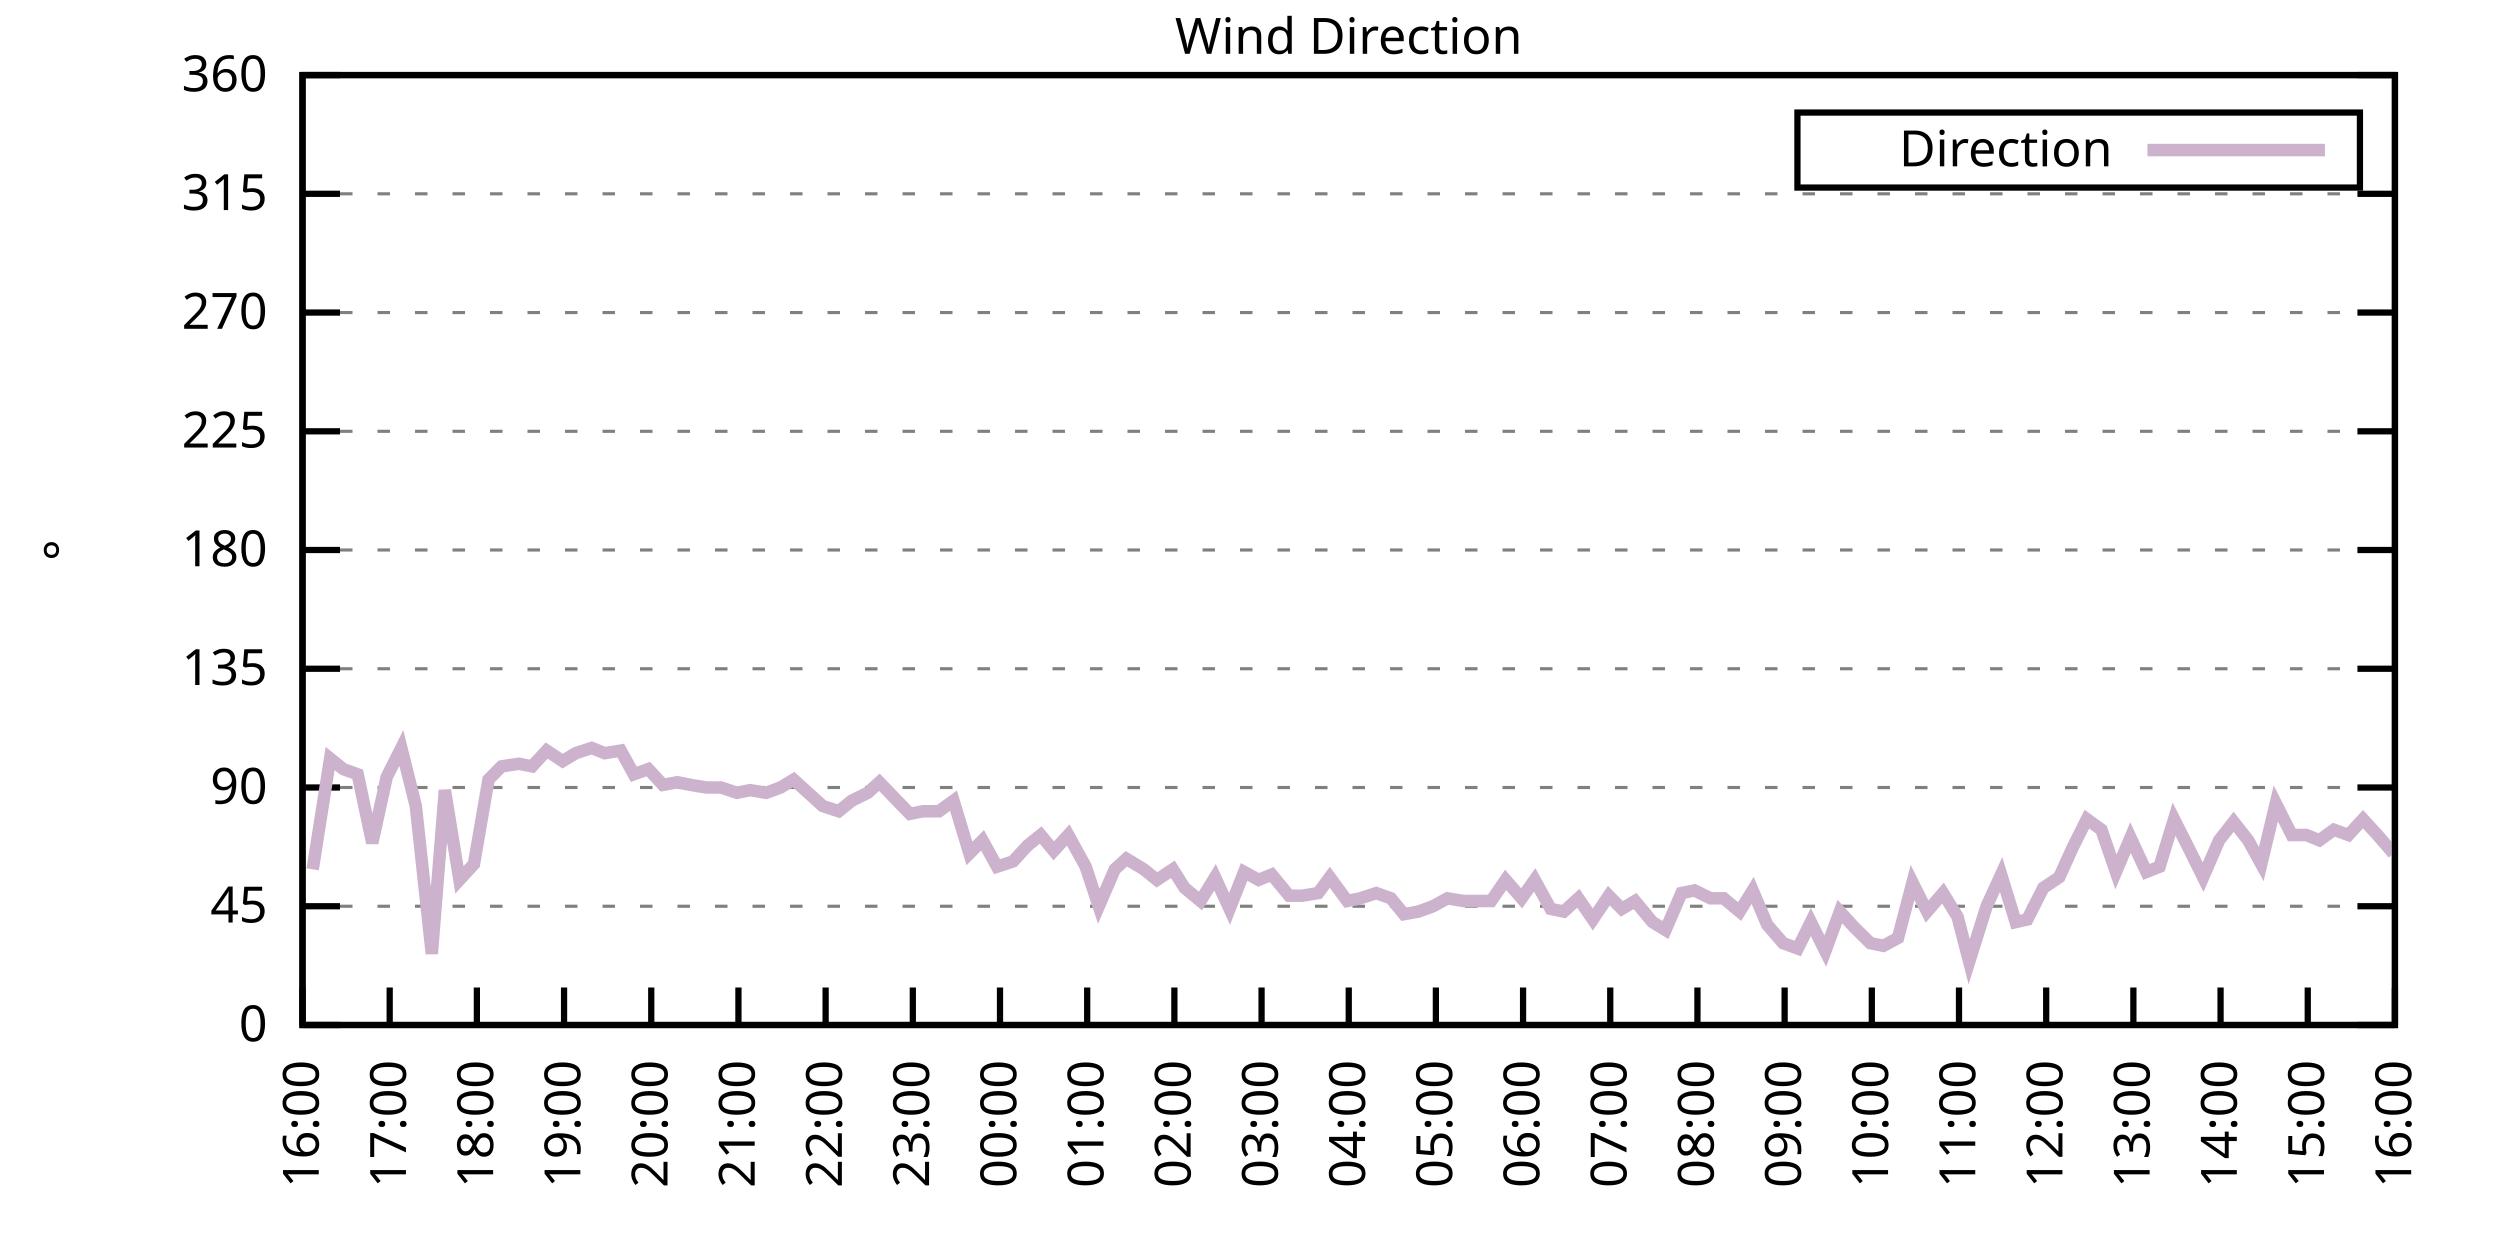
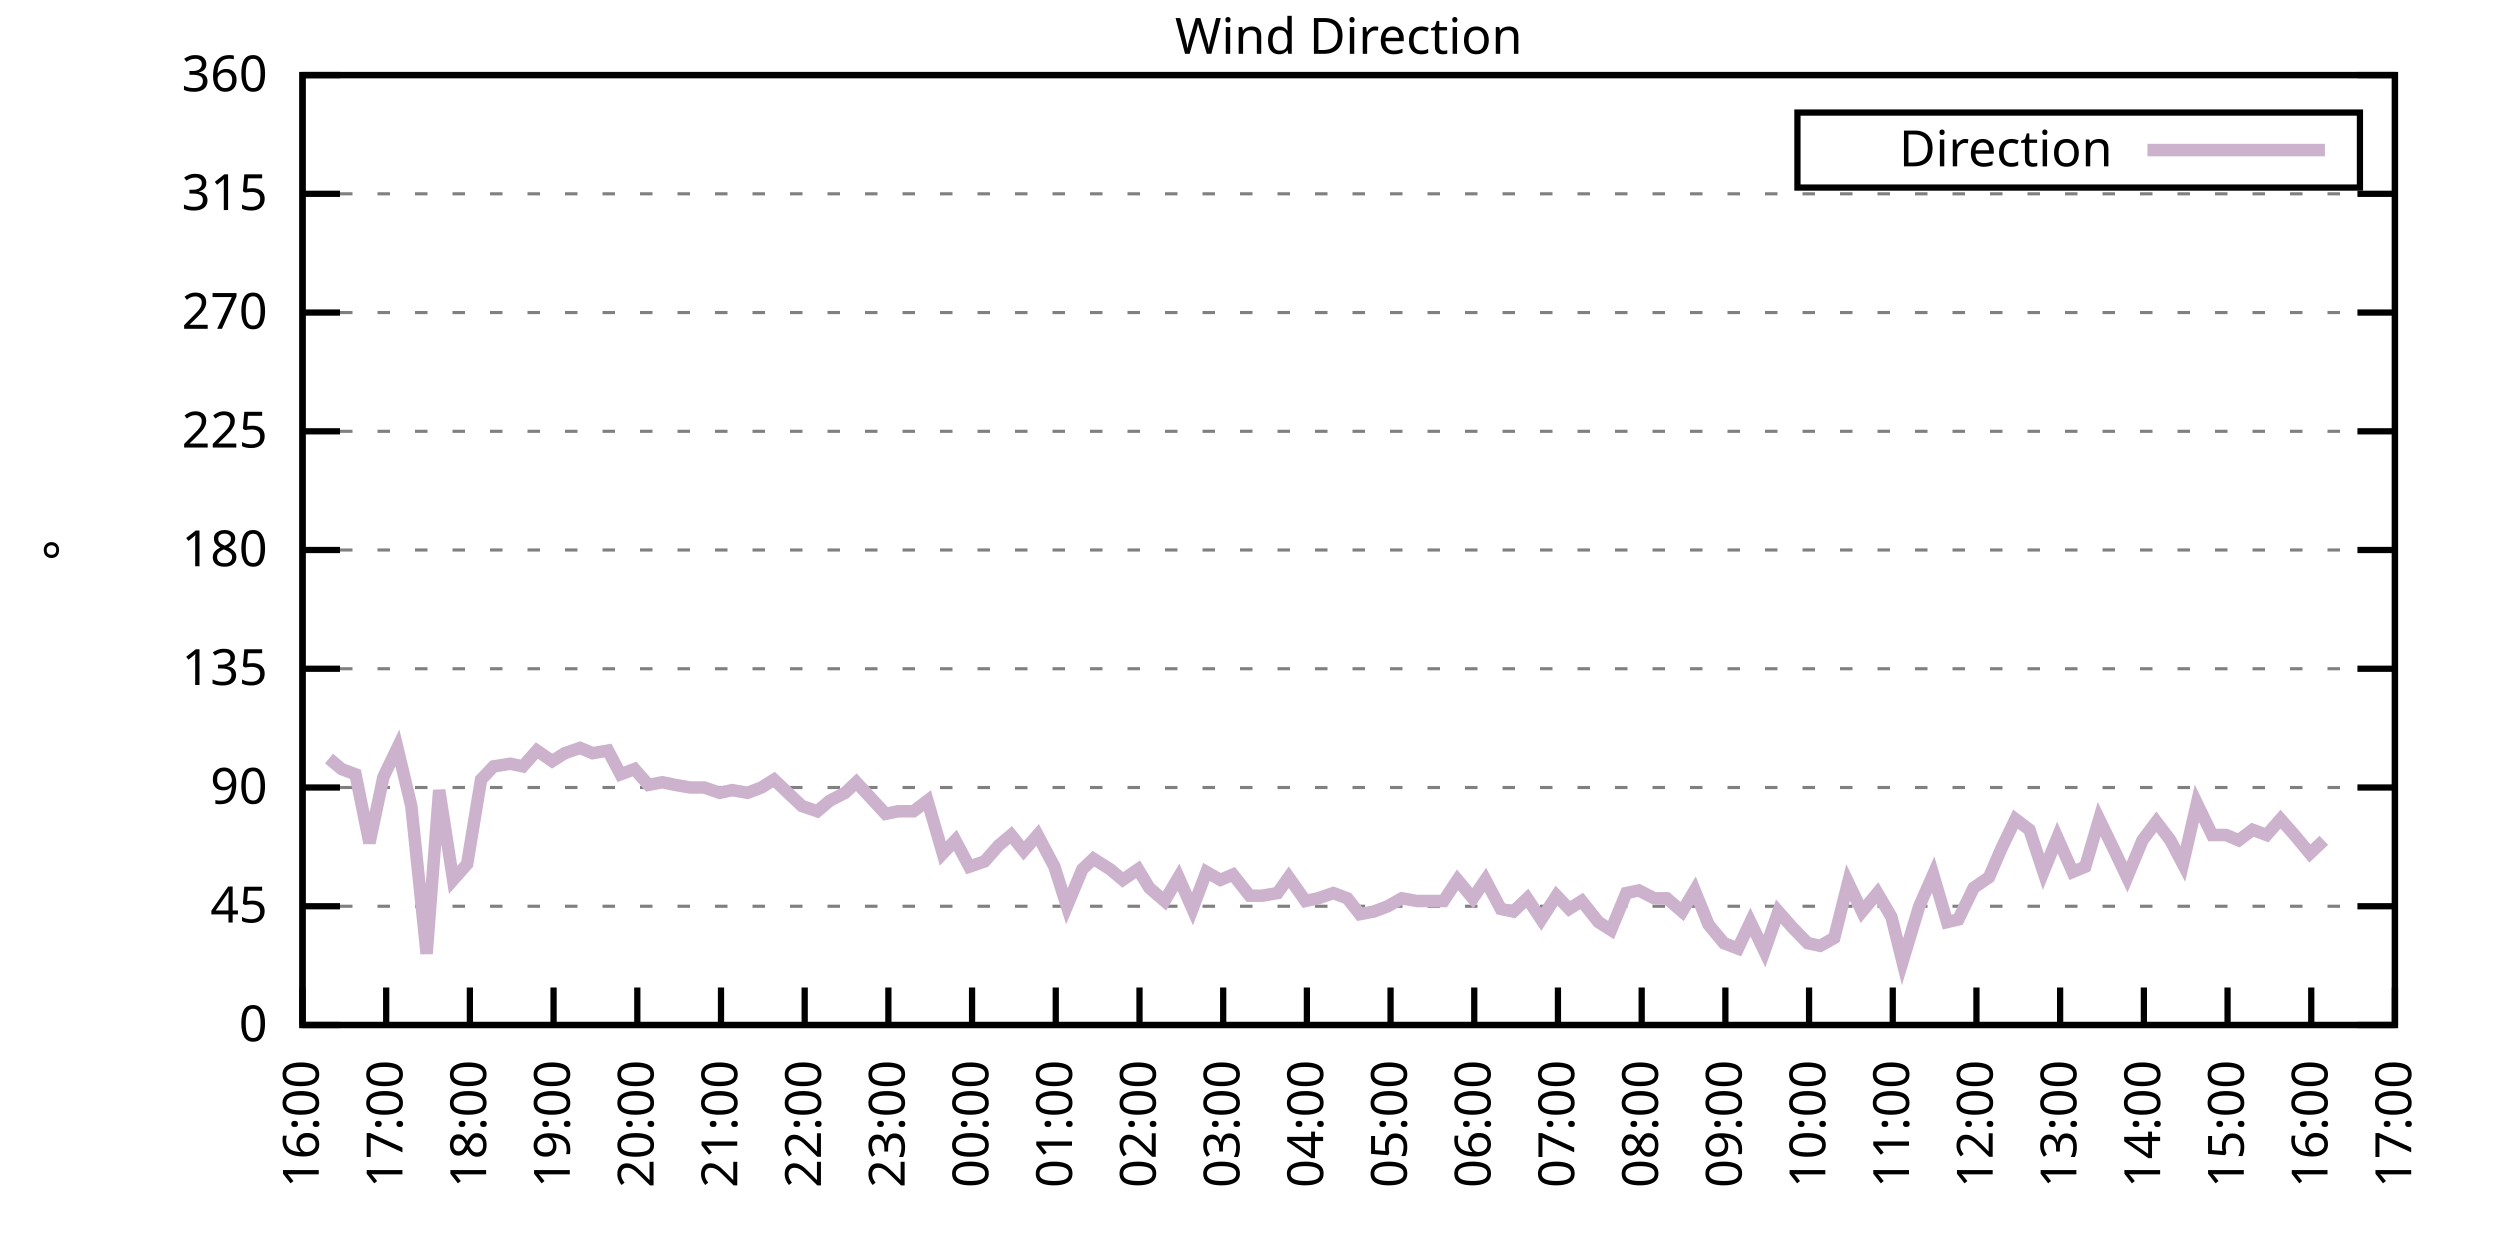
<svg xmlns="http://www.w3.org/2000/svg" xmlns:xlink="http://www.w3.org/1999/xlink" width="400" height="200" viewBox="0 0 400 200">
  <g id="gnuplot_canvas">
    <rect x="0" y="0" width="400" height="200" fill="none" />
    <defs>
      <circle id="gpDot" r="0.5" stroke-width="0.5" stroke="currentColor" />
      <path id="gpPt0" stroke-width="0.333" stroke="currentColor" d="M-1,0 h2 M0,-1 v2" />
      <path id="gpPt1" stroke-width="0.333" stroke="currentColor" d="M-1,-1 L1,1 M1,-1 L-1,1" />
      <path id="gpPt2" stroke-width="0.333" stroke="currentColor" d="M-1,0 L1,0 M0,-1 L0,1 M-1,-1 L1,1 M-1,1 L1,-1" />
      <rect id="gpPt3" stroke-width="0.333" stroke="currentColor" x="-1" y="-1" width="2" height="2" />
      <rect id="gpPt4" stroke-width="0.333" stroke="currentColor" fill="currentColor" x="-1" y="-1" width="2" height="2" />
      <circle id="gpPt5" stroke-width="0.333" stroke="currentColor" cx="0" cy="0" r="1" />
      <use xlink:href="#gpPt5" id="gpPt6" fill="currentColor" stroke="none" />
      <path id="gpPt7" stroke-width="0.333" stroke="currentColor" d="M0,-1.33 L-1.33,0.67 L1.33,0.67 z" />
      <use xlink:href="#gpPt7" id="gpPt8" fill="currentColor" stroke="none" />
      <use xlink:href="#gpPt7" id="gpPt9" stroke="currentColor" transform="rotate(180)" />
      <use xlink:href="#gpPt9" id="gpPt10" fill="currentColor" stroke="none" />
      <use xlink:href="#gpPt3" id="gpPt11" stroke="currentColor" transform="rotate(45)" />
      <use xlink:href="#gpPt11" id="gpPt12" fill="currentColor" stroke="none" />
      <path id="gpPt13" stroke-width="0.333" stroke="currentColor" d="M0,1.330 L1.265,0.411 L0.782,-1.067 L-0.782,-1.076 L-1.265,0.411 z" />
      <use xlink:href="#gpPt13" id="gpPt14" fill="currentColor" stroke="none" />
      <filter id="textbox" filterUnits="objectBoundingBox" x="0" y="0" height="1" width="1">
        <feFlood flood-color="white" flood-opacity="1" result="bgnd" />
        <feComposite in="SourceGraphic" in2="bgnd" operator="atop" />
      </filter>
      <filter id="greybox" filterUnits="objectBoundingBox" x="0" y="0" height="1" width="1">
        <feFlood flood-color="lightgrey" flood-opacity="1" result="grey" />
        <feComposite in="SourceGraphic" in2="grey" operator="atop" />
      </filter>
    </defs>
    <g fill="none" color="white" stroke="currentColor" stroke-width="1.00" stroke-linecap="butt" stroke-linejoin="miter">
</g>
    <g fill="none" color="black" stroke="currentColor" stroke-width="1.00" stroke-linecap="butt" stroke-linejoin="miter">
      <g stroke="none" shape-rendering="crispEdges">
        <polygon fill="rgb(255, 255, 255)" points="48.40,164.00 383.18,164.00 383.18,12.02 48.40,12.02 " />
      </g>
    </g>
    <g fill="none" color="black" stroke="currentColor" stroke-width="1.00" stroke-linecap="butt" stroke-linejoin="miter">
</g>
    <g fill="none" color="black" stroke="black" stroke-width="0.50" stroke-linecap="butt" stroke-linejoin="miter">
</g>
    <g fill="none" color="gray" stroke="currentColor" stroke-width="0.50" stroke-linecap="butt" stroke-linejoin="miter">
      <path stroke="gray" stroke-dasharray="2,4" class="gridline" d="M48.40,164.00 L383.19,164.00  " />
    </g>
    <g fill="none" color="gray" stroke="gray" stroke-width="1.00" stroke-linecap="butt" stroke-linejoin="miter">
</g>
    <g fill="none" color="black" stroke="currentColor" stroke-width="1.00" stroke-linecap="butt" stroke-linejoin="miter">
      <path stroke="black" d="M48.40,164.00 L54.40,164.00 M383.19,164.00 L377.19,164.00  " />
      <g transform="translate(42.80,166.60)" stroke="none" fill="black" font-family="Sans" font-size="8.00" text-anchor="end">
        <text>
          <tspan font-family="Sans"> 0</tspan>
        </text>
      </g>
    </g>
    <g fill="none" color="black" stroke="currentColor" stroke-width="1.00" stroke-linecap="butt" stroke-linejoin="miter">
</g>
    <g fill="none" color="black" stroke="black" stroke-width="0.50" stroke-linecap="butt" stroke-linejoin="miter">
</g>
    <g fill="none" color="gray" stroke="currentColor" stroke-width="0.50" stroke-linecap="butt" stroke-linejoin="miter">
      <path stroke="gray" stroke-dasharray="2,4" class="gridline" d="M48.40,145.00 L383.19,145.00  " />
    </g>
    <g fill="none" color="gray" stroke="gray" stroke-width="1.00" stroke-linecap="butt" stroke-linejoin="miter">
</g>
    <g fill="none" color="black" stroke="currentColor" stroke-width="1.00" stroke-linecap="butt" stroke-linejoin="miter">
      <path stroke="black" d="M48.40,145.00 L54.40,145.00 M383.19,145.00 L377.19,145.00  " />
      <g transform="translate(42.80,147.60)" stroke="none" fill="black" font-family="Sans" font-size="8.00" text-anchor="end">
        <text>
          <tspan font-family="Sans"> 45</tspan>
        </text>
      </g>
    </g>
    <g fill="none" color="black" stroke="currentColor" stroke-width="1.00" stroke-linecap="butt" stroke-linejoin="miter">
</g>
    <g fill="none" color="black" stroke="black" stroke-width="0.50" stroke-linecap="butt" stroke-linejoin="miter">
</g>
    <g fill="none" color="gray" stroke="currentColor" stroke-width="0.50" stroke-linecap="butt" stroke-linejoin="miter">
      <path stroke="gray" stroke-dasharray="2,4" class="gridline" d="M48.40,126.00 L383.19,126.00  " />
    </g>
    <g fill="none" color="gray" stroke="gray" stroke-width="1.00" stroke-linecap="butt" stroke-linejoin="miter">
</g>
    <g fill="none" color="black" stroke="currentColor" stroke-width="1.00" stroke-linecap="butt" stroke-linejoin="miter">
      <path stroke="black" d="M48.40,126.00 L54.40,126.00 M383.19,126.00 L377.19,126.00  " />
      <g transform="translate(42.80,128.60)" stroke="none" fill="black" font-family="Sans" font-size="8.00" text-anchor="end">
        <text>
          <tspan font-family="Sans"> 90</tspan>
        </text>
      </g>
    </g>
    <g fill="none" color="black" stroke="currentColor" stroke-width="1.00" stroke-linecap="butt" stroke-linejoin="miter">
</g>
    <g fill="none" color="black" stroke="black" stroke-width="0.50" stroke-linecap="butt" stroke-linejoin="miter">
</g>
    <g fill="none" color="gray" stroke="currentColor" stroke-width="0.50" stroke-linecap="butt" stroke-linejoin="miter">
      <path stroke="gray" stroke-dasharray="2,4" class="gridline" d="M48.40,107.00 L383.19,107.00  " />
    </g>
    <g fill="none" color="gray" stroke="gray" stroke-width="1.00" stroke-linecap="butt" stroke-linejoin="miter">
</g>
    <g fill="none" color="black" stroke="currentColor" stroke-width="1.00" stroke-linecap="butt" stroke-linejoin="miter">
      <path stroke="black" d="M48.40,107.00 L54.40,107.00 M383.19,107.00 L377.19,107.00  " />
      <g transform="translate(42.80,109.60)" stroke="none" fill="black" font-family="Sans" font-size="8.00" text-anchor="end">
        <text>
          <tspan font-family="Sans"> 135</tspan>
        </text>
      </g>
    </g>
    <g fill="none" color="black" stroke="currentColor" stroke-width="1.00" stroke-linecap="butt" stroke-linejoin="miter">
</g>
    <g fill="none" color="black" stroke="black" stroke-width="0.50" stroke-linecap="butt" stroke-linejoin="miter">
</g>
    <g fill="none" color="gray" stroke="currentColor" stroke-width="0.50" stroke-linecap="butt" stroke-linejoin="miter">
      <path stroke="gray" stroke-dasharray="2,4" class="gridline" d="M48.40,88.00 L383.19,88.00  " />
    </g>
    <g fill="none" color="gray" stroke="gray" stroke-width="1.00" stroke-linecap="butt" stroke-linejoin="miter">
</g>
    <g fill="none" color="black" stroke="currentColor" stroke-width="1.00" stroke-linecap="butt" stroke-linejoin="miter">
      <path stroke="black" d="M48.40,88.00 L54.40,88.00 M383.19,88.00 L377.19,88.00  " />
      <g transform="translate(42.80,90.60)" stroke="none" fill="black" font-family="Sans" font-size="8.00" text-anchor="end">
        <text>
          <tspan font-family="Sans"> 180</tspan>
        </text>
      </g>
    </g>
    <g fill="none" color="black" stroke="currentColor" stroke-width="1.00" stroke-linecap="butt" stroke-linejoin="miter">
</g>
    <g fill="none" color="black" stroke="black" stroke-width="0.50" stroke-linecap="butt" stroke-linejoin="miter">
</g>
    <g fill="none" color="gray" stroke="currentColor" stroke-width="0.50" stroke-linecap="butt" stroke-linejoin="miter">
      <path stroke="gray" stroke-dasharray="2,4" class="gridline" d="M48.40,69.01 L383.19,69.01  " />
    </g>
    <g fill="none" color="gray" stroke="gray" stroke-width="1.00" stroke-linecap="butt" stroke-linejoin="miter">
</g>
    <g fill="none" color="black" stroke="currentColor" stroke-width="1.00" stroke-linecap="butt" stroke-linejoin="miter">
      <path stroke="black" d="M48.40,69.01 L54.40,69.01 M383.19,69.01 L377.19,69.01  " />
      <g transform="translate(42.80,71.61)" stroke="none" fill="black" font-family="Sans" font-size="8.00" text-anchor="end">
        <text>
          <tspan font-family="Sans"> 225</tspan>
        </text>
      </g>
    </g>
    <g fill="none" color="black" stroke="currentColor" stroke-width="1.00" stroke-linecap="butt" stroke-linejoin="miter">
</g>
    <g fill="none" color="black" stroke="black" stroke-width="0.50" stroke-linecap="butt" stroke-linejoin="miter">
</g>
    <g fill="none" color="gray" stroke="currentColor" stroke-width="0.50" stroke-linecap="butt" stroke-linejoin="miter">
      <path stroke="gray" stroke-dasharray="2,4" class="gridline" d="M48.40,50.01 L383.19,50.01  " />
    </g>
    <g fill="none" color="gray" stroke="gray" stroke-width="1.00" stroke-linecap="butt" stroke-linejoin="miter">
</g>
    <g fill="none" color="black" stroke="currentColor" stroke-width="1.00" stroke-linecap="butt" stroke-linejoin="miter">
      <path stroke="black" d="M48.40,50.01 L54.40,50.01 M383.19,50.01 L377.19,50.01  " />
      <g transform="translate(42.80,52.61)" stroke="none" fill="black" font-family="Sans" font-size="8.00" text-anchor="end">
        <text>
          <tspan font-family="Sans"> 270</tspan>
        </text>
      </g>
    </g>
    <g fill="none" color="black" stroke="currentColor" stroke-width="1.00" stroke-linecap="butt" stroke-linejoin="miter">
</g>
    <g fill="none" color="black" stroke="black" stroke-width="0.50" stroke-linecap="butt" stroke-linejoin="miter">
</g>
    <g fill="none" color="gray" stroke="currentColor" stroke-width="0.50" stroke-linecap="butt" stroke-linejoin="miter">
      <path stroke="gray" stroke-dasharray="2,4" class="gridline" d="M48.40,31.01 L383.19,31.01  " />
    </g>
    <g fill="none" color="gray" stroke="gray" stroke-width="1.00" stroke-linecap="butt" stroke-linejoin="miter">
</g>
    <g fill="none" color="black" stroke="currentColor" stroke-width="1.00" stroke-linecap="butt" stroke-linejoin="miter">
      <path stroke="black" d="M48.40,31.01 L54.40,31.01 M383.19,31.01 L377.19,31.01  " />
      <g transform="translate(42.80,33.61)" stroke="none" fill="black" font-family="Sans" font-size="8.00" text-anchor="end">
        <text>
          <tspan font-family="Sans"> 315</tspan>
        </text>
      </g>
    </g>
    <g fill="none" color="black" stroke="currentColor" stroke-width="1.00" stroke-linecap="butt" stroke-linejoin="miter">
</g>
    <g fill="none" color="black" stroke="black" stroke-width="0.50" stroke-linecap="butt" stroke-linejoin="miter">
</g>
    <g fill="none" color="gray" stroke="currentColor" stroke-width="0.50" stroke-linecap="butt" stroke-linejoin="miter">
      <path stroke="gray" stroke-dasharray="2,4" class="gridline" d="M48.40,12.01 L383.19,12.01  " />
    </g>
    <g fill="none" color="gray" stroke="gray" stroke-width="1.00" stroke-linecap="butt" stroke-linejoin="miter">
</g>
    <g fill="none" color="black" stroke="currentColor" stroke-width="1.00" stroke-linecap="butt" stroke-linejoin="miter">
      <path stroke="black" d="M48.40,12.01 L54.40,12.01 M383.19,12.01 L377.19,12.01  " />
      <g transform="translate(42.80,14.61)" stroke="none" fill="black" font-family="Sans" font-size="8.00" text-anchor="end">
        <text>
          <tspan font-family="Sans"> 360</tspan>
        </text>
      </g>
    </g>
    <g fill="none" color="black" stroke="currentColor" stroke-width="1.00" stroke-linecap="butt" stroke-linejoin="miter">
      <path stroke="black" d="M48.40,164.00 L48.40,158.00  " />
      <g transform="translate(51.00,169.60) rotate(270.00)" stroke="none" fill="black" font-family="Sans" font-size="8.00" text-anchor="end">
        <text>
          <tspan font-family="Sans">16:00</tspan>
        </text>
      </g>
    </g>
    <g fill="none" color="black" stroke="currentColor" stroke-width="1.00" stroke-linecap="butt" stroke-linejoin="miter">
-       <path stroke="black" d="M62.35,164.00 L62.35,158.00  " />
-       <g transform="translate(64.95,169.60) rotate(270.00)" stroke="none" fill="black" font-family="Sans" font-size="8.00" text-anchor="end">
+       <path stroke="black" d="M61.79,164.00 L61.79,158.00  " />
+       <g transform="translate(64.39,169.60) rotate(270.00)" stroke="none" fill="black" font-family="Sans" font-size="8.00" text-anchor="end">
        <text>
          <tspan font-family="Sans">17:00</tspan>
        </text>
      </g>
    </g>
    <g fill="none" color="black" stroke="currentColor" stroke-width="1.00" stroke-linecap="butt" stroke-linejoin="miter">
-       <path stroke="black" d="M76.30,164.00 L76.30,158.00  " />
-       <g transform="translate(78.90,169.60) rotate(270.00)" stroke="none" fill="black" font-family="Sans" font-size="8.00" text-anchor="end">
+       <path stroke="black" d="M75.18,164.00 L75.18,158.00  " />
+       <g transform="translate(77.78,169.60) rotate(270.00)" stroke="none" fill="black" font-family="Sans" font-size="8.00" text-anchor="end">
        <text>
          <tspan font-family="Sans">18:00</tspan>
        </text>
      </g>
    </g>
    <g fill="none" color="black" stroke="currentColor" stroke-width="1.00" stroke-linecap="butt" stroke-linejoin="miter">
-       <path stroke="black" d="M90.25,164.00 L90.25,158.00  " />
-       <g transform="translate(92.85,169.60) rotate(270.00)" stroke="none" fill="black" font-family="Sans" font-size="8.00" text-anchor="end">
+       <path stroke="black" d="M88.57,164.00 L88.57,158.00  " />
+       <g transform="translate(91.17,169.60) rotate(270.00)" stroke="none" fill="black" font-family="Sans" font-size="8.00" text-anchor="end">
        <text>
          <tspan font-family="Sans">19:00</tspan>
        </text>
      </g>
    </g>
    <g fill="none" color="black" stroke="currentColor" stroke-width="1.00" stroke-linecap="butt" stroke-linejoin="miter">
-       <path stroke="black" d="M104.20,164.00 L104.20,158.00  " />
-       <g transform="translate(106.80,169.60) rotate(270.00)" stroke="none" fill="black" font-family="Sans" font-size="8.00" text-anchor="end">
+       <path stroke="black" d="M101.97,164.00 L101.97,158.00  " />
+       <g transform="translate(104.57,169.60) rotate(270.00)" stroke="none" fill="black" font-family="Sans" font-size="8.00" text-anchor="end">
        <text>
          <tspan font-family="Sans">20:00</tspan>
        </text>
      </g>
    </g>
    <g fill="none" color="black" stroke="currentColor" stroke-width="1.00" stroke-linecap="butt" stroke-linejoin="miter">
-       <path stroke="black" d="M118.15,164.00 L118.15,158.00  " />
-       <g transform="translate(120.75,169.60) rotate(270.00)" stroke="none" fill="black" font-family="Sans" font-size="8.00" text-anchor="end">
+       <path stroke="black" d="M115.36,164.00 L115.36,158.00  " />
+       <g transform="translate(117.96,169.60) rotate(270.00)" stroke="none" fill="black" font-family="Sans" font-size="8.00" text-anchor="end">
        <text>
          <tspan font-family="Sans">21:00</tspan>
        </text>
      </g>
    </g>
    <g fill="none" color="black" stroke="currentColor" stroke-width="1.00" stroke-linecap="butt" stroke-linejoin="miter">
-       <path stroke="black" d="M132.10,164.00 L132.10,158.00  " />
-       <g transform="translate(134.70,169.60) rotate(270.00)" stroke="none" fill="black" font-family="Sans" font-size="8.00" text-anchor="end">
+       <path stroke="black" d="M128.75,164.00 L128.75,158.00  " />
+       <g transform="translate(131.35,169.60) rotate(270.00)" stroke="none" fill="black" font-family="Sans" font-size="8.00" text-anchor="end">
        <text>
          <tspan font-family="Sans">22:00</tspan>
        </text>
      </g>
    </g>
    <g fill="none" color="black" stroke="currentColor" stroke-width="1.00" stroke-linecap="butt" stroke-linejoin="miter">
-       <path stroke="black" d="M146.05,164.00 L146.05,158.00  " />
-       <g transform="translate(148.65,169.60) rotate(270.00)" stroke="none" fill="black" font-family="Sans" font-size="8.00" text-anchor="end">
+       <path stroke="black" d="M142.14,164.00 L142.14,158.00  " />
+       <g transform="translate(144.74,169.60) rotate(270.00)" stroke="none" fill="black" font-family="Sans" font-size="8.00" text-anchor="end">
        <text>
          <tspan font-family="Sans">23:00</tspan>
        </text>
      </g>
    </g>
    <g fill="none" color="black" stroke="currentColor" stroke-width="1.00" stroke-linecap="butt" stroke-linejoin="miter">
-       <path stroke="black" d="M160.00,164.00 L160.00,158.00  " />
-       <g transform="translate(162.60,169.60) rotate(270.00)" stroke="none" fill="black" font-family="Sans" font-size="8.00" text-anchor="end">
+       <path stroke="black" d="M155.53,164.00 L155.53,158.00  " />
+       <g transform="translate(158.13,169.60) rotate(270.00)" stroke="none" fill="black" font-family="Sans" font-size="8.00" text-anchor="end">
        <text>
          <tspan font-family="Sans">00:00</tspan>
        </text>
      </g>
    </g>
    <g fill="none" color="black" stroke="currentColor" stroke-width="1.00" stroke-linecap="butt" stroke-linejoin="miter">
-       <path stroke="black" d="M173.95,164.00 L173.95,158.00  " />
-       <g transform="translate(176.55,169.60) rotate(270.00)" stroke="none" fill="black" font-family="Sans" font-size="8.00" text-anchor="end">
+       <path stroke="black" d="M168.92,164.00 L168.92,158.00  " />
+       <g transform="translate(171.52,169.60) rotate(270.00)" stroke="none" fill="black" font-family="Sans" font-size="8.00" text-anchor="end">
        <text>
          <tspan font-family="Sans">01:00</tspan>
        </text>
      </g>
    </g>
    <g fill="none" color="black" stroke="currentColor" stroke-width="1.00" stroke-linecap="butt" stroke-linejoin="miter">
-       <path stroke="black" d="M187.90,164.00 L187.90,158.00  " />
-       <g transform="translate(190.50,169.60) rotate(270.00)" stroke="none" fill="black" font-family="Sans" font-size="8.00" text-anchor="end">
+       <path stroke="black" d="M182.32,164.00 L182.32,158.00  " />
+       <g transform="translate(184.92,169.60) rotate(270.00)" stroke="none" fill="black" font-family="Sans" font-size="8.00" text-anchor="end">
        <text>
          <tspan font-family="Sans">02:00</tspan>
        </text>
      </g>
    </g>
    <g fill="none" color="black" stroke="currentColor" stroke-width="1.00" stroke-linecap="butt" stroke-linejoin="miter">
-       <path stroke="black" d="M201.85,164.00 L201.85,158.00  " />
-       <g transform="translate(204.45,169.60) rotate(270.00)" stroke="none" fill="black" font-family="Sans" font-size="8.00" text-anchor="end">
+       <path stroke="black" d="M195.71,164.00 L195.71,158.00  " />
+       <g transform="translate(198.31,169.60) rotate(270.00)" stroke="none" fill="black" font-family="Sans" font-size="8.00" text-anchor="end">
        <text>
          <tspan font-family="Sans">03:00</tspan>
        </text>
      </g>
    </g>
    <g fill="none" color="black" stroke="currentColor" stroke-width="1.00" stroke-linecap="butt" stroke-linejoin="miter">
-       <path stroke="black" d="M215.80,164.00 L215.80,158.00  " />
-       <g transform="translate(218.40,169.60) rotate(270.00)" stroke="none" fill="black" font-family="Sans" font-size="8.00" text-anchor="end">
+       <path stroke="black" d="M209.10,164.00 L209.10,158.00  " />
+       <g transform="translate(211.70,169.60) rotate(270.00)" stroke="none" fill="black" font-family="Sans" font-size="8.00" text-anchor="end">
        <text>
          <tspan font-family="Sans">04:00</tspan>
        </text>
      </g>
    </g>
    <g fill="none" color="black" stroke="currentColor" stroke-width="1.00" stroke-linecap="butt" stroke-linejoin="miter">
-       <path stroke="black" d="M229.74,164.00 L229.74,158.00  " />
-       <g transform="translate(232.34,169.60) rotate(270.00)" stroke="none" fill="black" font-family="Sans" font-size="8.00" text-anchor="end">
+       <path stroke="black" d="M222.49,164.00 L222.49,158.00  " />
+       <g transform="translate(225.09,169.60) rotate(270.00)" stroke="none" fill="black" font-family="Sans" font-size="8.00" text-anchor="end">
        <text>
          <tspan font-family="Sans">05:00</tspan>
        </text>
      </g>
    </g>
    <g fill="none" color="black" stroke="currentColor" stroke-width="1.00" stroke-linecap="butt" stroke-linejoin="miter">
-       <path stroke="black" d="M243.69,164.00 L243.69,158.00  " />
-       <g transform="translate(246.29,169.60) rotate(270.00)" stroke="none" fill="black" font-family="Sans" font-size="8.00" text-anchor="end">
+       <path stroke="black" d="M235.88,164.00 L235.88,158.00  " />
+       <g transform="translate(238.48,169.60) rotate(270.00)" stroke="none" fill="black" font-family="Sans" font-size="8.00" text-anchor="end">
        <text>
          <tspan font-family="Sans">06:00</tspan>
        </text>
      </g>
    </g>
    <g fill="none" color="black" stroke="currentColor" stroke-width="1.00" stroke-linecap="butt" stroke-linejoin="miter">
-       <path stroke="black" d="M257.64,164.00 L257.64,158.00  " />
-       <g transform="translate(260.24,169.60) rotate(270.00)" stroke="none" fill="black" font-family="Sans" font-size="8.00" text-anchor="end">
+       <path stroke="black" d="M249.27,164.00 L249.27,158.00  " />
+       <g transform="translate(251.87,169.60) rotate(270.00)" stroke="none" fill="black" font-family="Sans" font-size="8.00" text-anchor="end">
        <text>
          <tspan font-family="Sans">07:00</tspan>
        </text>
      </g>
    </g>
    <g fill="none" color="black" stroke="currentColor" stroke-width="1.00" stroke-linecap="butt" stroke-linejoin="miter">
-       <path stroke="black" d="M271.59,164.00 L271.59,158.00  " />
-       <g transform="translate(274.19,169.60) rotate(270.00)" stroke="none" fill="black" font-family="Sans" font-size="8.00" text-anchor="end">
+       <path stroke="black" d="M262.67,164.00 L262.67,158.00  " />
+       <g transform="translate(265.27,169.60) rotate(270.00)" stroke="none" fill="black" font-family="Sans" font-size="8.00" text-anchor="end">
        <text>
          <tspan font-family="Sans">08:00</tspan>
        </text>
      </g>
    </g>
    <g fill="none" color="black" stroke="currentColor" stroke-width="1.00" stroke-linecap="butt" stroke-linejoin="miter">
-       <path stroke="black" d="M285.54,164.00 L285.54,158.00  " />
-       <g transform="translate(288.14,169.60) rotate(270.00)" stroke="none" fill="black" font-family="Sans" font-size="8.00" text-anchor="end">
+       <path stroke="black" d="M276.06,164.00 L276.06,158.00  " />
+       <g transform="translate(278.66,169.60) rotate(270.00)" stroke="none" fill="black" font-family="Sans" font-size="8.00" text-anchor="end">
        <text>
          <tspan font-family="Sans">09:00</tspan>
        </text>
      </g>
    </g>
    <g fill="none" color="black" stroke="currentColor" stroke-width="1.00" stroke-linecap="butt" stroke-linejoin="miter">
-       <path stroke="black" d="M299.49,164.00 L299.49,158.00  " />
-       <g transform="translate(302.09,169.60) rotate(270.00)" stroke="none" fill="black" font-family="Sans" font-size="8.00" text-anchor="end">
+       <path stroke="black" d="M289.45,164.00 L289.45,158.00  " />
+       <g transform="translate(292.05,169.60) rotate(270.00)" stroke="none" fill="black" font-family="Sans" font-size="8.00" text-anchor="end">
        <text>
          <tspan font-family="Sans">10:00</tspan>
        </text>
      </g>
    </g>
    <g fill="none" color="black" stroke="currentColor" stroke-width="1.00" stroke-linecap="butt" stroke-linejoin="miter">
-       <path stroke="black" d="M313.44,164.00 L313.44,158.00  " />
-       <g transform="translate(316.04,169.60) rotate(270.00)" stroke="none" fill="black" font-family="Sans" font-size="8.00" text-anchor="end">
+       <path stroke="black" d="M302.84,164.00 L302.84,158.00  " />
+       <g transform="translate(305.44,169.60) rotate(270.00)" stroke="none" fill="black" font-family="Sans" font-size="8.00" text-anchor="end">
        <text>
          <tspan font-family="Sans">11:00</tspan>
        </text>
      </g>
    </g>
    <g fill="none" color="black" stroke="currentColor" stroke-width="1.00" stroke-linecap="butt" stroke-linejoin="miter">
-       <path stroke="black" d="M327.39,164.00 L327.39,158.00  " />
-       <g transform="translate(329.99,169.60) rotate(270.00)" stroke="none" fill="black" font-family="Sans" font-size="8.00" text-anchor="end">
+       <path stroke="black" d="M316.23,164.00 L316.23,158.00  " />
+       <g transform="translate(318.83,169.60) rotate(270.00)" stroke="none" fill="black" font-family="Sans" font-size="8.00" text-anchor="end">
        <text>
          <tspan font-family="Sans">12:00</tspan>
        </text>
      </g>
    </g>
    <g fill="none" color="black" stroke="currentColor" stroke-width="1.00" stroke-linecap="butt" stroke-linejoin="miter">
-       <path stroke="black" d="M341.34,164.00 L341.34,158.00  " />
-       <g transform="translate(343.94,169.60) rotate(270.00)" stroke="none" fill="black" font-family="Sans" font-size="8.00" text-anchor="end">
+       <path stroke="black" d="M329.62,164.00 L329.62,158.00  " />
+       <g transform="translate(332.22,169.60) rotate(270.00)" stroke="none" fill="black" font-family="Sans" font-size="8.00" text-anchor="end">
        <text>
          <tspan font-family="Sans">13:00</tspan>
        </text>
      </g>
    </g>
    <g fill="none" color="black" stroke="currentColor" stroke-width="1.00" stroke-linecap="butt" stroke-linejoin="miter">
-       <path stroke="black" d="M355.29,164.00 L355.29,158.00  " />
-       <g transform="translate(357.89,169.60) rotate(270.00)" stroke="none" fill="black" font-family="Sans" font-size="8.00" text-anchor="end">
+       <path stroke="black" d="M343.02,164.00 L343.02,158.00  " />
+       <g transform="translate(345.62,169.60) rotate(270.00)" stroke="none" fill="black" font-family="Sans" font-size="8.00" text-anchor="end">
        <text>
          <tspan font-family="Sans">14:00</tspan>
        </text>
      </g>
    </g>
    <g fill="none" color="black" stroke="currentColor" stroke-width="1.00" stroke-linecap="butt" stroke-linejoin="miter">
-       <path stroke="black" d="M369.24,164.00 L369.24,158.00  " />
-       <g transform="translate(371.84,169.60) rotate(270.00)" stroke="none" fill="black" font-family="Sans" font-size="8.00" text-anchor="end">
+       <path stroke="black" d="M356.41,164.00 L356.41,158.00  " />
+       <g transform="translate(359.01,169.60) rotate(270.00)" stroke="none" fill="black" font-family="Sans" font-size="8.00" text-anchor="end">
        <text>
          <tspan font-family="Sans">15:00</tspan>
+         </text>
+       </g>
+     </g>
+     <g fill="none" color="black" stroke="currentColor" stroke-width="1.00" stroke-linecap="butt" stroke-linejoin="miter">
+       <path stroke="black" d="M369.80,164.00 L369.80,158.00  " />
+       <g transform="translate(372.40,169.60) rotate(270.00)" stroke="none" fill="black" font-family="Sans" font-size="8.00" text-anchor="end">
+         <text>
+           <tspan font-family="Sans">16:00</tspan>
        </text>
      </g>
    </g>
    <g fill="none" color="black" stroke="currentColor" stroke-width="1.00" stroke-linecap="butt" stroke-linejoin="miter">
      <path stroke="black" d="M383.19,164.00 L383.19,158.00  " />
      <g transform="translate(385.79,169.60) rotate(270.00)" stroke="none" fill="black" font-family="Sans" font-size="8.00" text-anchor="end">
        <text>
-           <tspan font-family="Sans">16:00</tspan>
+           <tspan font-family="Sans">17:00</tspan>
        </text>
      </g>
    </g>
    <g fill="none" color="black" stroke="currentColor" stroke-width="1.00" stroke-linecap="butt" stroke-linejoin="miter">
</g>
    <g fill="none" color="black" stroke="currentColor" stroke-width="1.00" stroke-linecap="butt" stroke-linejoin="miter">
      <path stroke="black" d="M48.40,12.01 L48.40,164.00 L383.19,164.00 L383.19,12.01 L48.40,12.01 Z  " />
    </g>
    <g fill="none" color="black" stroke="currentColor" stroke-width="1.00" stroke-linecap="butt" stroke-linejoin="miter">
</g>
    <g fill="none" color="black" stroke="currentColor" stroke-width="1.00" stroke-linecap="butt" stroke-linejoin="miter">
      <path stroke="black" d="M287.59,30.01 L287.59,18.01 L377.59,18.01 L377.59,30.01 L287.59,30.01 Z  " />
    </g>
    <g id="Wind_direction_plot_1">
      <g fill="none" color="white" stroke="black" stroke-width="2.00" stroke-linecap="butt" stroke-linejoin="miter">
</g>
      <g fill="none" color="black" stroke="currentColor" stroke-width="2.00" stroke-linecap="butt" stroke-linejoin="miter">
        <g transform="translate(337.99,26.61)" stroke="none" fill="black" font-family="Sans" font-size="8.00" text-anchor="end">
          <text>
            <tspan font-family="Sans">Direction</tspan>
          </text>
        </g>
      </g>
      <g fill="none" color="black" stroke="currentColor" stroke-width="2.00" stroke-linecap="butt" stroke-linejoin="miter">
-         <path stroke="rgb(204, 178, 204)" d="M343.59,24.01 L371.99,24.01 M50.03,139.09 L52.82,121.36 L54.91,123.05 L57.23,123.89 L59.56,134.87 L61.88,124.31   L64.21,119.67 L66.53,128.96 L69.09,152.60 L71.18,126.42 L73.51,140.78 L75.83,138.25 L78.16,124.74 L80.25,122.62   L83.04,122.20 L85.13,122.62 L87.46,120.09 L90.02,121.78 L92.11,120.51 L94.67,119.67 L96.76,120.51 L99.32,120.09   L101.41,123.89 L103.73,123.05 L106.06,125.58 L108.38,125.16 L110.48,125.58 L113.03,126.00 L115.36,126.00 L117.92,126.85   L120.01,126.42 L122.57,126.85 L124.89,126.00 L126.98,124.74 L131.63,128.96 L134.19,129.80 L136.28,128.11 L138.84,126.85   L140.70,125.16 L145.58,130.22 L147.67,129.80 L150.23,129.80 L152.56,128.11 L155.11,136.56 L157.21,134.45 L159.53,138.67   L162.09,137.82 L164.41,135.29 L166.51,133.60 L168.60,136.14 L170.92,133.60 L173.71,138.67 L175.81,145.00 L178.36,139.09   L180.22,137.40 L183.01,139.09 L185.11,140.78 L187.66,139.09 L189.52,142.05 L192.08,144.16 L194.41,140.36 L196.73,145.42   L199.06,139.51 L201.38,140.78 L203.47,139.93 L206.26,143.31 L208.36,143.31 L210.91,142.89 L212.77,140.36 L215.56,144.16   L217.65,143.73 L220.21,142.89 L222.54,143.73 L224.63,146.27 L226.95,145.85 L229.28,145.00 L231.60,143.73 L234.16,144.16   L236.25,144.16 L238.58,144.16 L240.90,140.78 L243.46,143.73 L245.55,140.78 L248.11,145.42 L250.20,145.85 L252.53,143.73   L254.85,147.11 L257.41,143.31 L259.50,145.42 L261.60,144.16 L264.39,147.53 L266.48,148.80 L269.04,142.89 L271.13,142.47   L273.69,143.73 L275.78,143.73 L278.34,145.85 L280.43,142.47 L282.75,147.96 L285.31,150.91 L287.64,151.76 L289.73,147.53   L292.05,152.18 L294.38,145.85 L296.70,148.38 L299.26,150.91 L301.35,151.33 L303.68,150.07 L306.00,141.20 L308.33,145.85   L310.88,142.89 L313.21,146.69 L315.07,153.87 L317.86,145.00 L320.18,139.93 L322.51,147.53 L324.37,147.11 L326.93,142.05   L329.48,140.36 L331.58,135.71 L333.90,131.07 L336.23,132.76 L338.55,139.51 L340.88,134.02 L343.43,139.51 L345.53,138.67   L347.85,131.07 L350.41,136.14 L352.50,140.36 L355.06,134.45 L357.38,131.49 L359.71,134.45 L361.80,138.25 L364.13,128.54   L366.68,133.60 L369.01,133.60 L371.10,134.45 L373.43,132.76 L375.75,133.60 L378.08,131.07 L380.40,133.60 L382.96,136.56    " />
+         <path stroke="rgb(204, 178, 204)" d="M343.59,24.01 L371.99,24.01 M52.64,121.36 L54.65,123.05 L56.88,123.89 L59.11,134.87 L61.35,124.31 L63.58,119.67   L65.81,128.96 L68.26,152.60 L70.27,126.42 L72.50,140.78 L74.74,138.25 L76.97,124.74 L78.98,122.62 L81.66,122.20   L83.66,122.62 L85.90,120.09 L88.35,121.78 L90.36,120.51 L92.82,119.67 L94.82,120.51 L97.28,120.09 L99.29,123.89   L101.52,123.05 L103.75,125.58 L105.98,125.16 L107.99,125.58 L110.45,126.00 L112.68,126.00 L115.13,126.85 L117.14,126.42   L119.60,126.85 L121.83,126.00 L123.84,124.74 L128.30,128.96 L130.76,129.80 L132.77,128.11 L135.22,126.85 L137.01,125.16   L141.69,130.22 L143.70,129.80 L146.16,129.80 L148.39,128.11 L150.85,136.56 L152.85,134.45 L155.09,138.67 L157.54,137.82   L159.77,135.29 L161.78,133.60 L163.79,136.14 L166.02,133.60 L168.70,138.67 L170.71,145.00 L173.17,139.09 L174.95,137.40   L177.63,139.09 L179.64,140.78 L182.09,139.09 L183.88,142.05 L186.33,144.16 L188.57,140.36 L190.80,145.42 L193.03,139.51   L195.26,140.78 L197.27,139.93 L199.95,143.31 L201.96,143.31 L204.41,142.89 L206.20,140.36 L208.88,144.16 L210.88,143.73   L213.34,142.89 L215.57,143.73 L217.58,146.27 L219.81,145.85 L222.04,145.00 L224.28,143.73 L226.73,144.16 L228.74,144.16   L230.97,144.16 L233.20,140.78 L235.66,143.73 L237.67,140.78 L240.12,145.42 L242.13,145.85 L244.36,143.73 L246.60,147.11   L249.05,143.31 L251.06,145.42 L253.07,144.16 L255.75,147.53 L257.76,148.80 L260.21,142.89 L262.22,142.47 L264.67,143.73   L266.68,143.73 L269.14,145.85 L271.15,142.47 L273.38,147.96 L275.83,150.91 L278.07,151.76 L280.07,147.53 L282.31,152.18   L284.54,145.85 L286.77,148.38 L289.23,150.91 L291.23,151.33 L293.47,150.07 L295.70,141.20 L297.93,145.85 L300.39,142.89   L302.62,146.69 L304.40,153.87 L307.08,145.00 L309.31,139.93 L311.54,147.53 L313.33,147.11 L315.79,142.05 L318.24,140.36   L320.25,135.71 L322.48,131.07 L324.71,132.76 L326.95,139.51 L329.18,134.02 L331.63,139.51 L333.64,138.67 L335.87,131.07   L338.33,136.14 L340.34,140.36 L342.79,134.45 L345.02,131.49 L347.26,134.45 L349.26,138.25 L351.50,128.54 L353.95,133.60   L356.18,133.60 L358.19,134.45 L360.42,132.76 L362.66,133.60 L364.89,131.07 L367.12,133.60 L369.58,136.56 L371.81,134.45    " />
      </g>
    </g>
    <g fill="none" color="black" stroke="currentColor" stroke-width="2.00" stroke-linecap="butt" stroke-linejoin="miter">
</g>
    <g fill="none" color="black" stroke="black" stroke-width="1.00" stroke-linecap="butt" stroke-linejoin="miter">
</g>
    <g fill="none" color="black" stroke="currentColor" stroke-width="1.00" stroke-linecap="butt" stroke-linejoin="miter">
      <path stroke="black" d="M48.40,12.01 L48.40,164.00 L383.19,164.00 L383.19,12.01 L48.40,12.01 Z  " />
      <g transform="translate(12.80,88.01) rotate(270.00)" stroke="none" fill="black" font-family="Sans" font-size="8.00" text-anchor="middle">
        <text>
          <tspan font-family="Sans">°</tspan>
        </text>
      </g>
    </g>
    <g fill="none" color="black" stroke="currentColor" stroke-width="1.00" stroke-linecap="butt" stroke-linejoin="miter">
</g>
    <g fill="none" color="black" stroke="currentColor" stroke-width="1.00" stroke-linecap="butt" stroke-linejoin="miter">
      <g transform="translate(215.79,8.61)" stroke="none" fill="black" font-family="Sans" font-size="8.00" text-anchor="middle">
        <text>
          <tspan font-family="Sans">Wind Direction</tspan>
        </text>
      </g>
    </g>
    <g fill="none" color="black" stroke="currentColor" stroke-width="1.00" stroke-linecap="butt" stroke-linejoin="miter">
</g>
  </g>
</svg>
